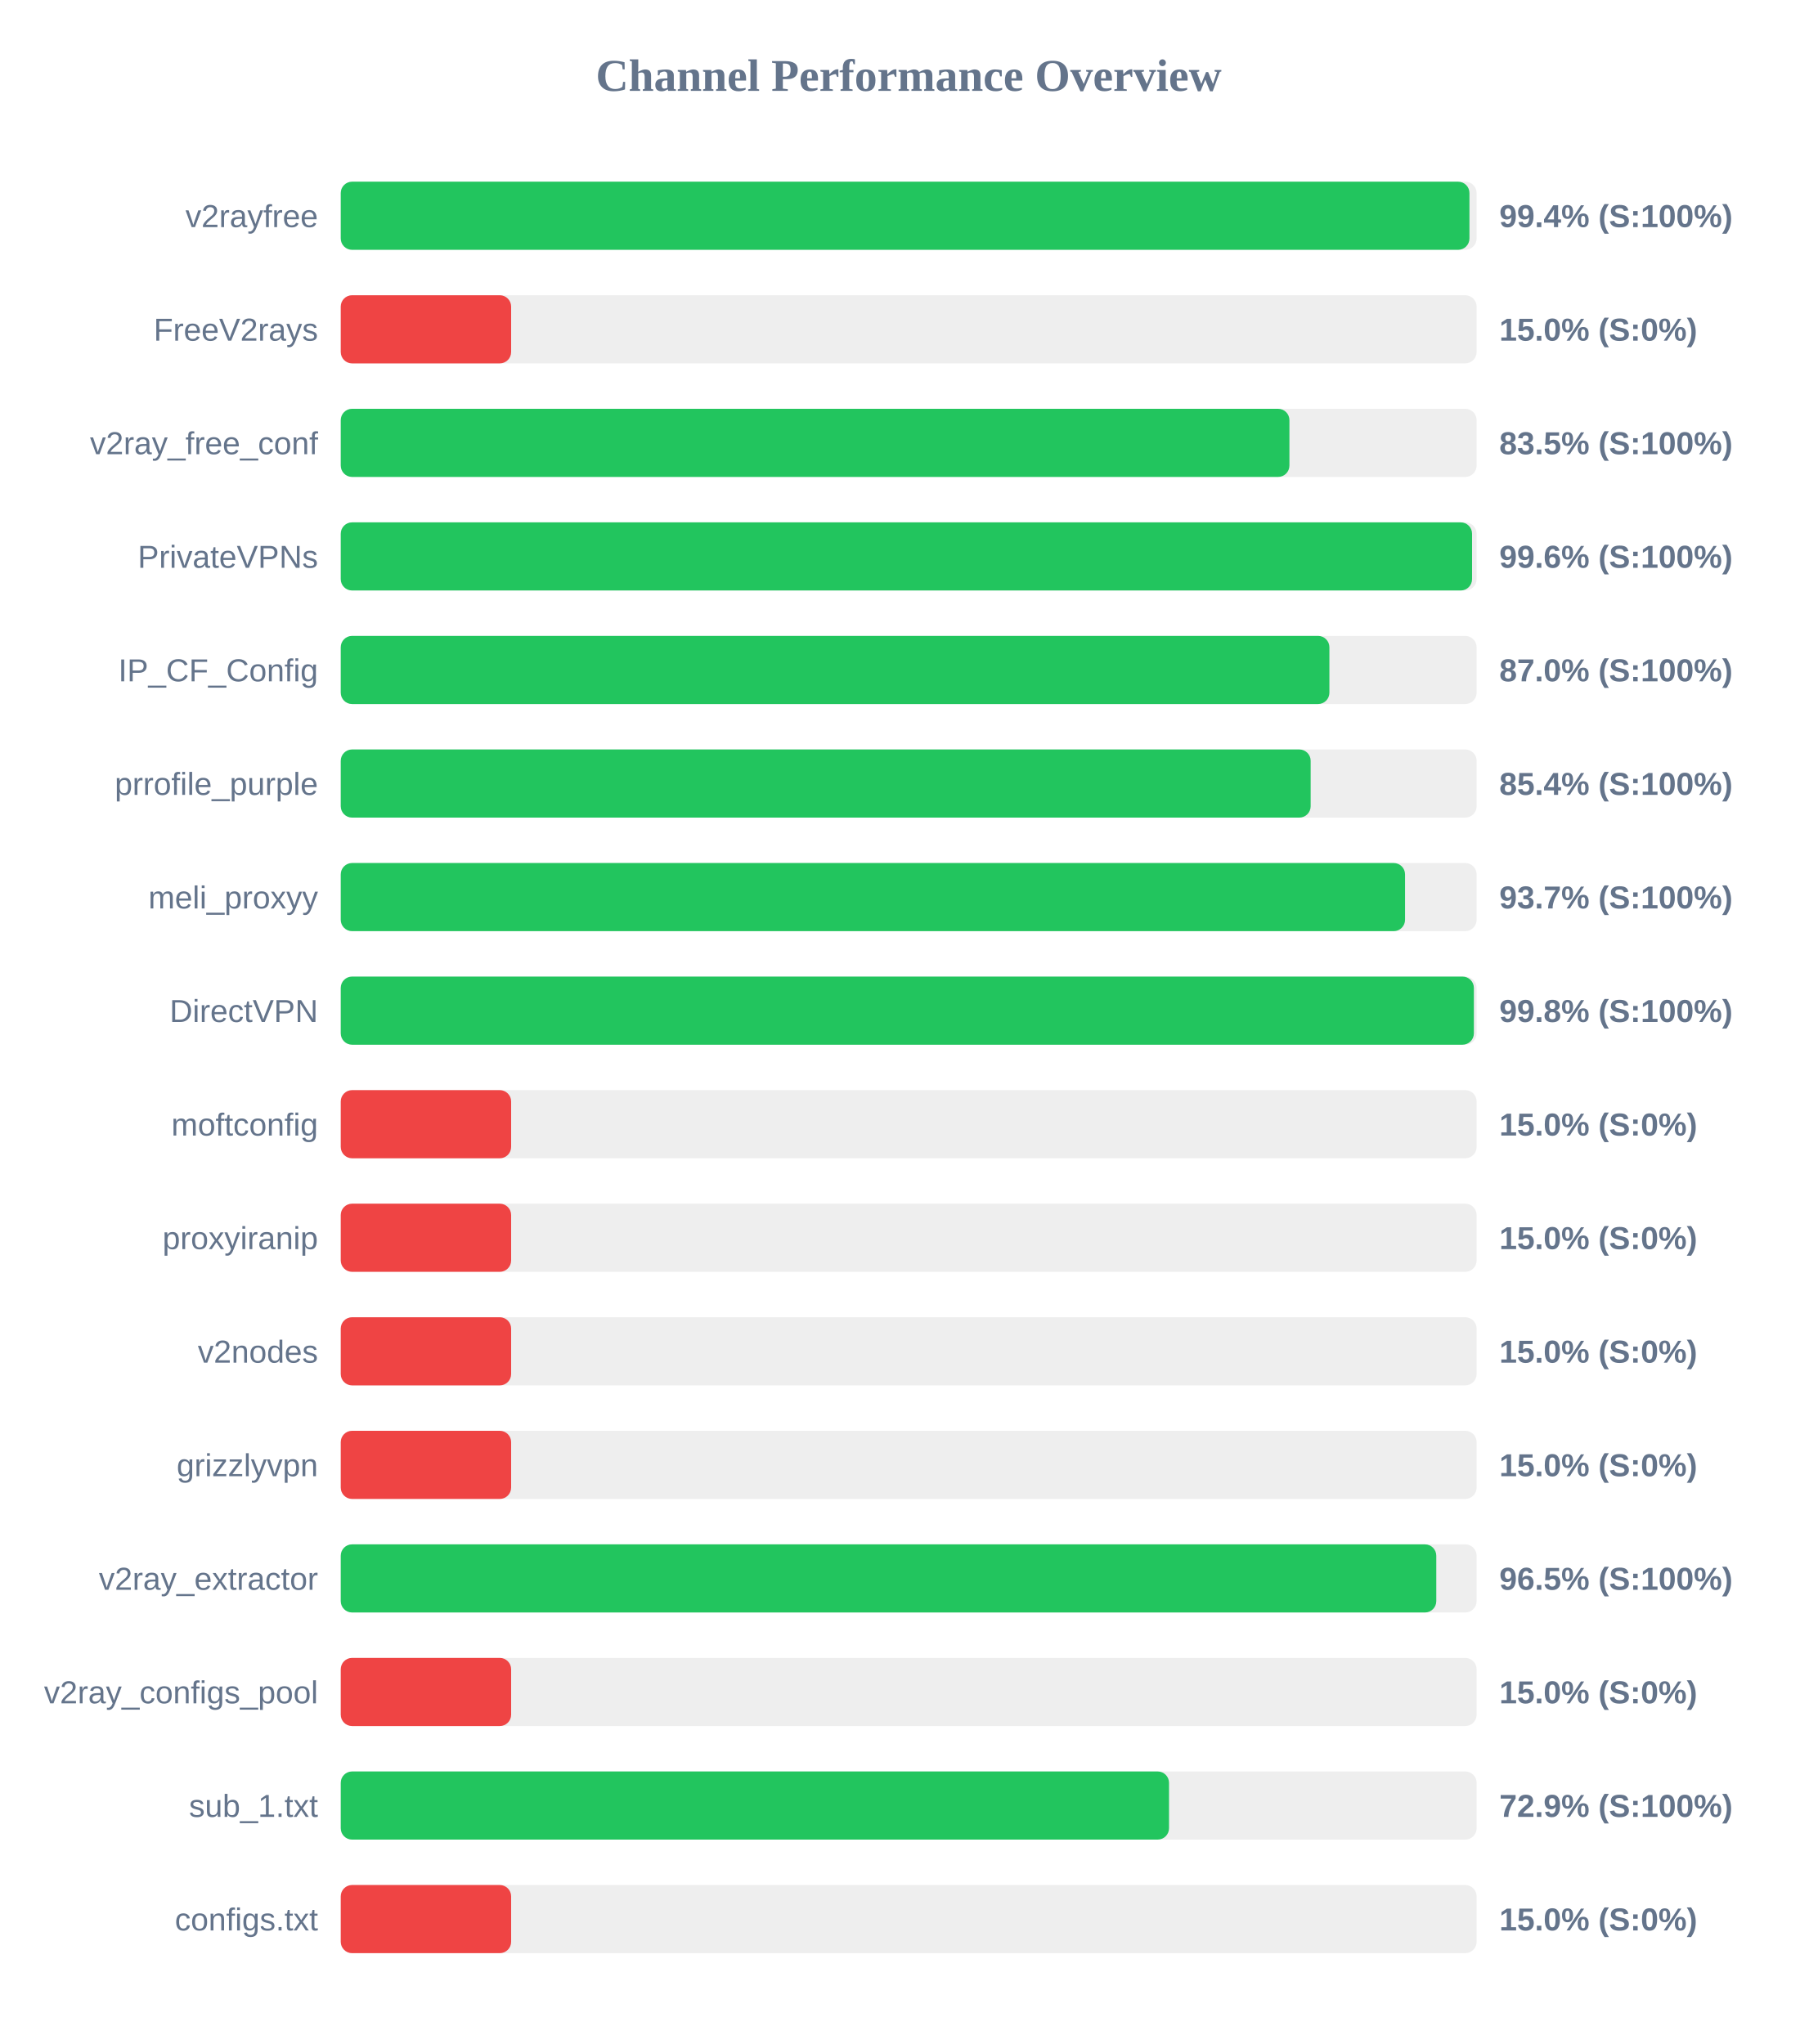
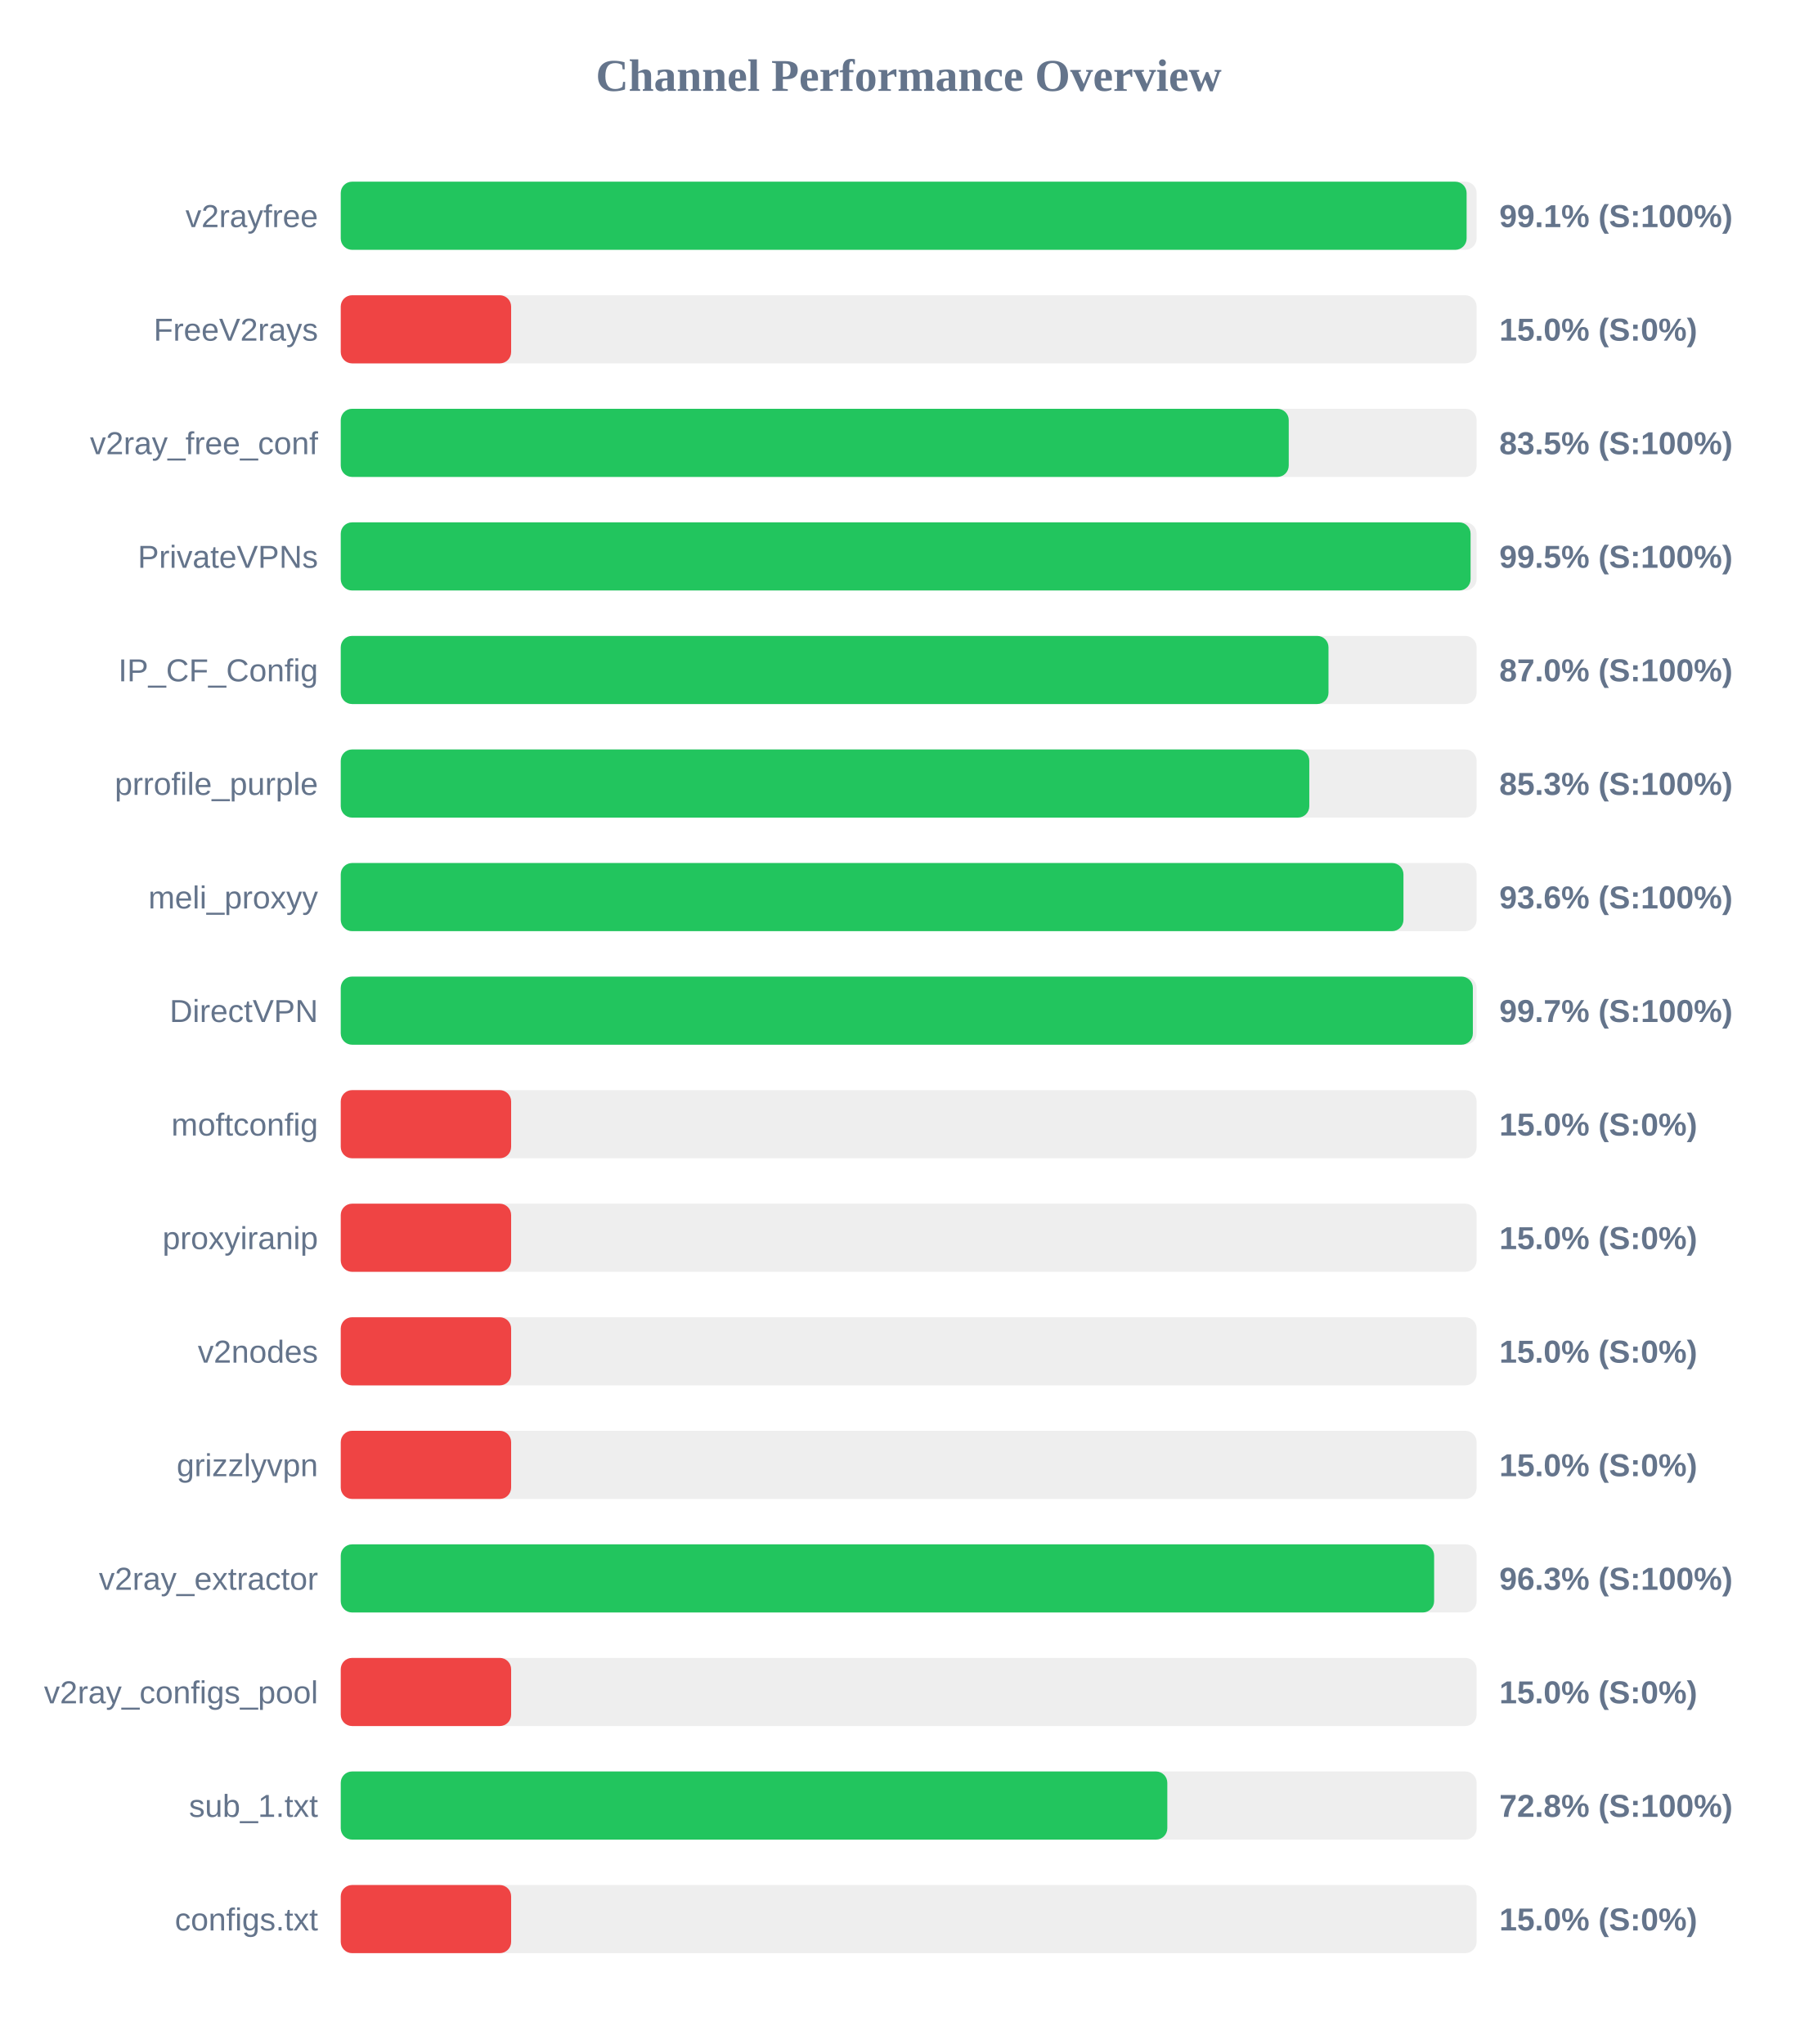
<svg xmlns="http://www.w3.org/2000/svg" width="800" height="900" version="1.1">
  <style>
        .row { font: 14px Arial; fill: #64748b; }
        .score { font: bold 14px Arial; fill: #64748b; }
    </style>
  <text x="400" y="40" text-anchor="middle" font-size="20px" font-weight="bold" fill="#64748b">Channel Performance Overview</text>
  <rect x="150" y="80" width="500" height="30" fill="#eee" rx="5" />
-   <rect x="150" y="80" width="496.85" height="30" fill="#22c55e" rx="5" />
+   <rect x="150" y="80" width="495.6" height="30" fill="#22c55e" rx="5" />
  <text x="140" y="100" text-anchor="end" class="row">v2rayfree</text>
-   <text x="660" y="100" text-anchor="start" class="score">99.4% (S:100%)</text>
+   <text x="660" y="100" text-anchor="start" class="score">99.1% (S:100%)</text>
  <rect x="150" y="130" width="500" height="30" fill="#eee" rx="5" />
  <rect x="150" y="130" width="75.0" height="30" fill="#ef4444" rx="5" />
  <text x="140" y="150" text-anchor="end" class="row">FreeV2rays</text>
  <text x="660" y="150" text-anchor="start" class="score">15.0% (S:0%)</text>
  <rect x="150" y="180" width="500" height="30" fill="#eee" rx="5" />
-   <rect x="150" y="180" width="417.6" height="30" fill="#22c55e" rx="5" />
+   <rect x="150" y="180" width="417.3" height="30" fill="#22c55e" rx="5" />
  <text x="140" y="200" text-anchor="end" class="row">v2ray_free_conf</text>
  <text x="660" y="200" text-anchor="start" class="score">83.5% (S:100%)</text>
  <rect x="150" y="230" width="500" height="30" fill="#eee" rx="5" />
-   <rect x="150" y="230" width="498.0" height="30" fill="#22c55e" rx="5" />
+   <rect x="150" y="230" width="497.35" height="30" fill="#22c55e" rx="5" />
  <text x="140" y="250" text-anchor="end" class="row">PrivateVPNs</text>
-   <text x="660" y="250" text-anchor="start" class="score">99.6% (S:100%)</text>
+   <text x="660" y="250" text-anchor="start" class="score">99.5% (S:100%)</text>
  <rect x="150" y="280" width="500" height="30" fill="#eee" rx="5" />
-   <rect x="150" y="280" width="435.2" height="30" fill="#22c55e" rx="5" />
+   <rect x="150" y="280" width="434.8" height="30" fill="#22c55e" rx="5" />
  <text x="140" y="300" text-anchor="end" class="row">IP_CF_Config</text>
  <text x="660" y="300" text-anchor="start" class="score">87.0% (S:100%)</text>
  <rect x="150" y="330" width="500" height="30" fill="#eee" rx="5" />
-   <rect x="150" y="330" width="426.95" height="30" fill="#22c55e" rx="5" />
+   <rect x="150" y="330" width="426.35" height="30" fill="#22c55e" rx="5" />
  <text x="140" y="350" text-anchor="end" class="row">prrofile_purple</text>
-   <text x="660" y="350" text-anchor="start" class="score">85.4% (S:100%)</text>
+   <text x="660" y="350" text-anchor="start" class="score">85.3% (S:100%)</text>
  <rect x="150" y="380" width="500" height="30" fill="#eee" rx="5" />
-   <rect x="150" y="380" width="468.5" height="30" fill="#22c55e" rx="5" />
+   <rect x="150" y="380" width="467.8" height="30" fill="#22c55e" rx="5" />
  <text x="140" y="400" text-anchor="end" class="row">meli_proxyy</text>
-   <text x="660" y="400" text-anchor="start" class="score">93.7% (S:100%)</text>
+   <text x="660" y="400" text-anchor="start" class="score">93.6% (S:100%)</text>
  <rect x="150" y="430" width="500" height="30" fill="#eee" rx="5" />
-   <rect x="150" y="430" width="498.8" height="30" fill="#22c55e" rx="5" />
+   <rect x="150" y="430" width="498.35" height="30" fill="#22c55e" rx="5" />
  <text x="140" y="450" text-anchor="end" class="row">DirectVPN</text>
-   <text x="660" y="450" text-anchor="start" class="score">99.8% (S:100%)</text>
+   <text x="660" y="450" text-anchor="start" class="score">99.7% (S:100%)</text>
  <rect x="150" y="480" width="500" height="30" fill="#eee" rx="5" />
  <rect x="150" y="480" width="75.0" height="30" fill="#ef4444" rx="5" />
  <text x="140" y="500" text-anchor="end" class="row">moftconfig</text>
  <text x="660" y="500" text-anchor="start" class="score">15.0% (S:0%)</text>
  <rect x="150" y="530" width="500" height="30" fill="#eee" rx="5" />
  <rect x="150" y="530" width="75.0" height="30" fill="#ef4444" rx="5" />
  <text x="140" y="550" text-anchor="end" class="row">proxyiranip</text>
  <text x="660" y="550" text-anchor="start" class="score">15.0% (S:0%)</text>
  <rect x="150" y="580" width="500" height="30" fill="#eee" rx="5" />
  <rect x="150" y="580" width="75.0" height="30" fill="#ef4444" rx="5" />
  <text x="140" y="600" text-anchor="end" class="row">v2nodes</text>
  <text x="660" y="600" text-anchor="start" class="score">15.0% (S:0%)</text>
  <rect x="150" y="630" width="500" height="30" fill="#eee" rx="5" />
  <rect x="150" y="630" width="75.0" height="30" fill="#ef4444" rx="5" />
  <text x="140" y="650" text-anchor="end" class="row">grizzlyvpn</text>
  <text x="660" y="650" text-anchor="start" class="score">15.0% (S:0%)</text>
  <rect x="150" y="680" width="500" height="30" fill="#eee" rx="5" />
-   <rect x="150" y="680" width="482.25" height="30" fill="#22c55e" rx="5" />
+   <rect x="150" y="680" width="481.3" height="30" fill="#22c55e" rx="5" />
  <text x="140" y="700" text-anchor="end" class="row">v2ray_extractor</text>
-   <text x="660" y="700" text-anchor="start" class="score">96.5% (S:100%)</text>
+   <text x="660" y="700" text-anchor="start" class="score">96.3% (S:100%)</text>
  <rect x="150" y="730" width="500" height="30" fill="#eee" rx="5" />
  <rect x="150" y="730" width="75.0" height="30" fill="#ef4444" rx="5" />
  <text x="140" y="750" text-anchor="end" class="row">v2ray_configs_pool</text>
  <text x="660" y="750" text-anchor="start" class="score">15.0% (S:0%)</text>
  <rect x="150" y="780" width="500" height="30" fill="#eee" rx="5" />
-   <rect x="150" y="780" width="364.6" height="30" fill="#22c55e" rx="5" />
+   <rect x="150" y="780" width="363.85" height="30" fill="#22c55e" rx="5" />
  <text x="140" y="800" text-anchor="end" class="row">sub_1.txt</text>
-   <text x="660" y="800" text-anchor="start" class="score">72.9% (S:100%)</text>
+   <text x="660" y="800" text-anchor="start" class="score">72.8% (S:100%)</text>
  <rect x="150" y="830" width="500" height="30" fill="#eee" rx="5" />
  <rect x="150" y="830" width="75.0" height="30" fill="#ef4444" rx="5" />
  <text x="140" y="850" text-anchor="end" class="row">configs.txt</text>
  <text x="660" y="850" text-anchor="start" class="score">15.0% (S:0%)</text>
</svg>
